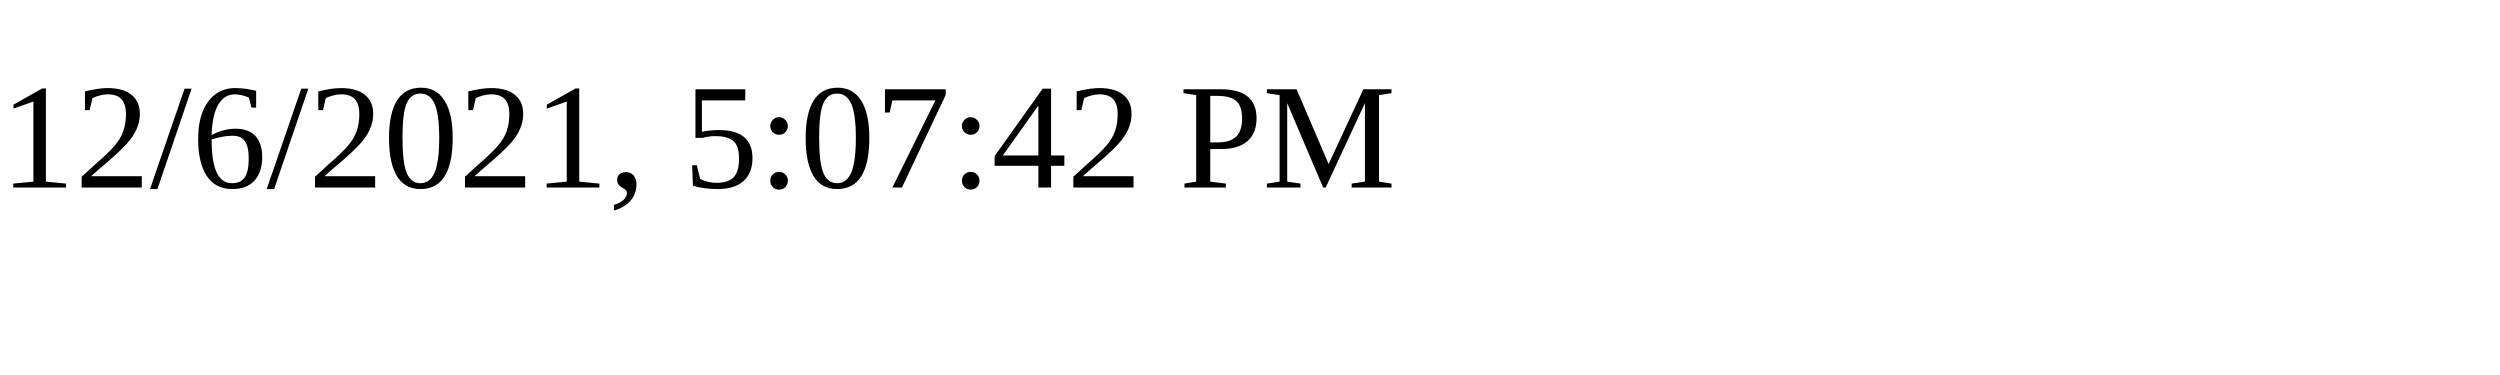
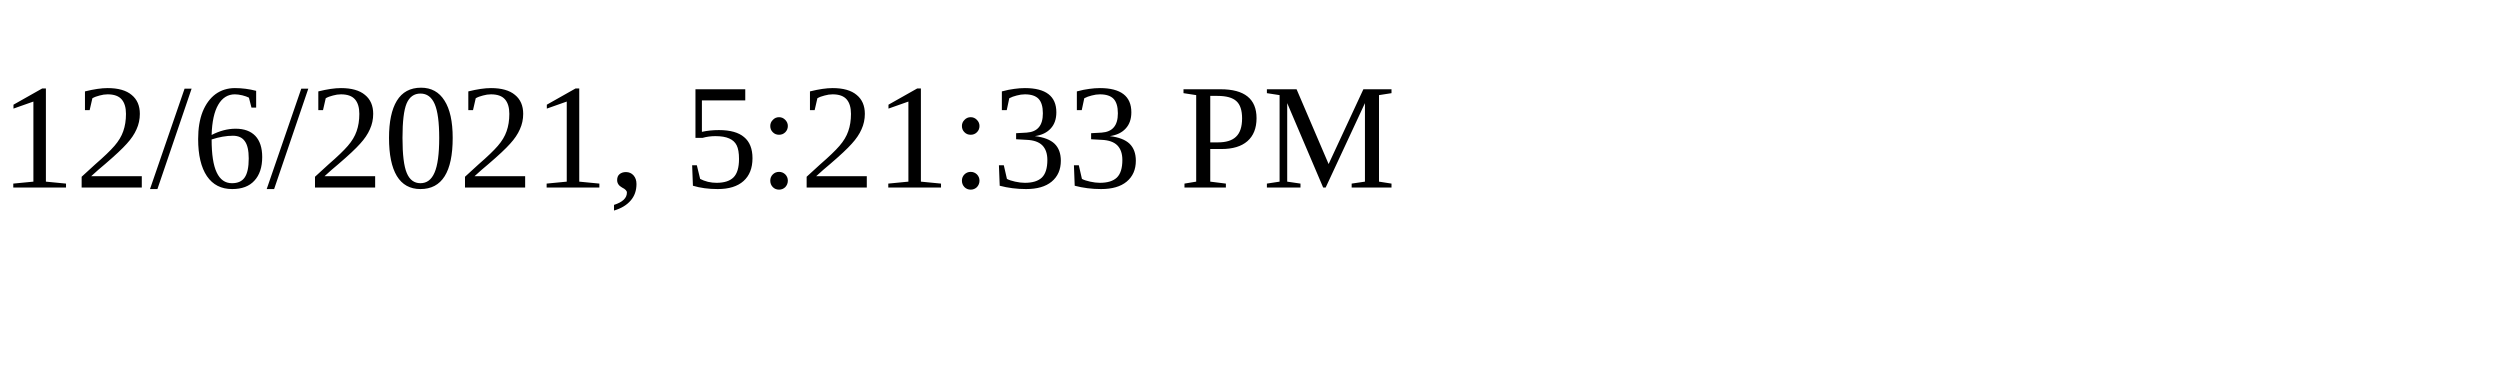
<svg xmlns="http://www.w3.org/2000/svg" height="30" width="200">
-   <text x="0" y="15">12/6/2021, 5:07:42 PM</text>
+   <text x="0" y="15">12/6/2021, 5:21:33 PM</text>
</svg>
